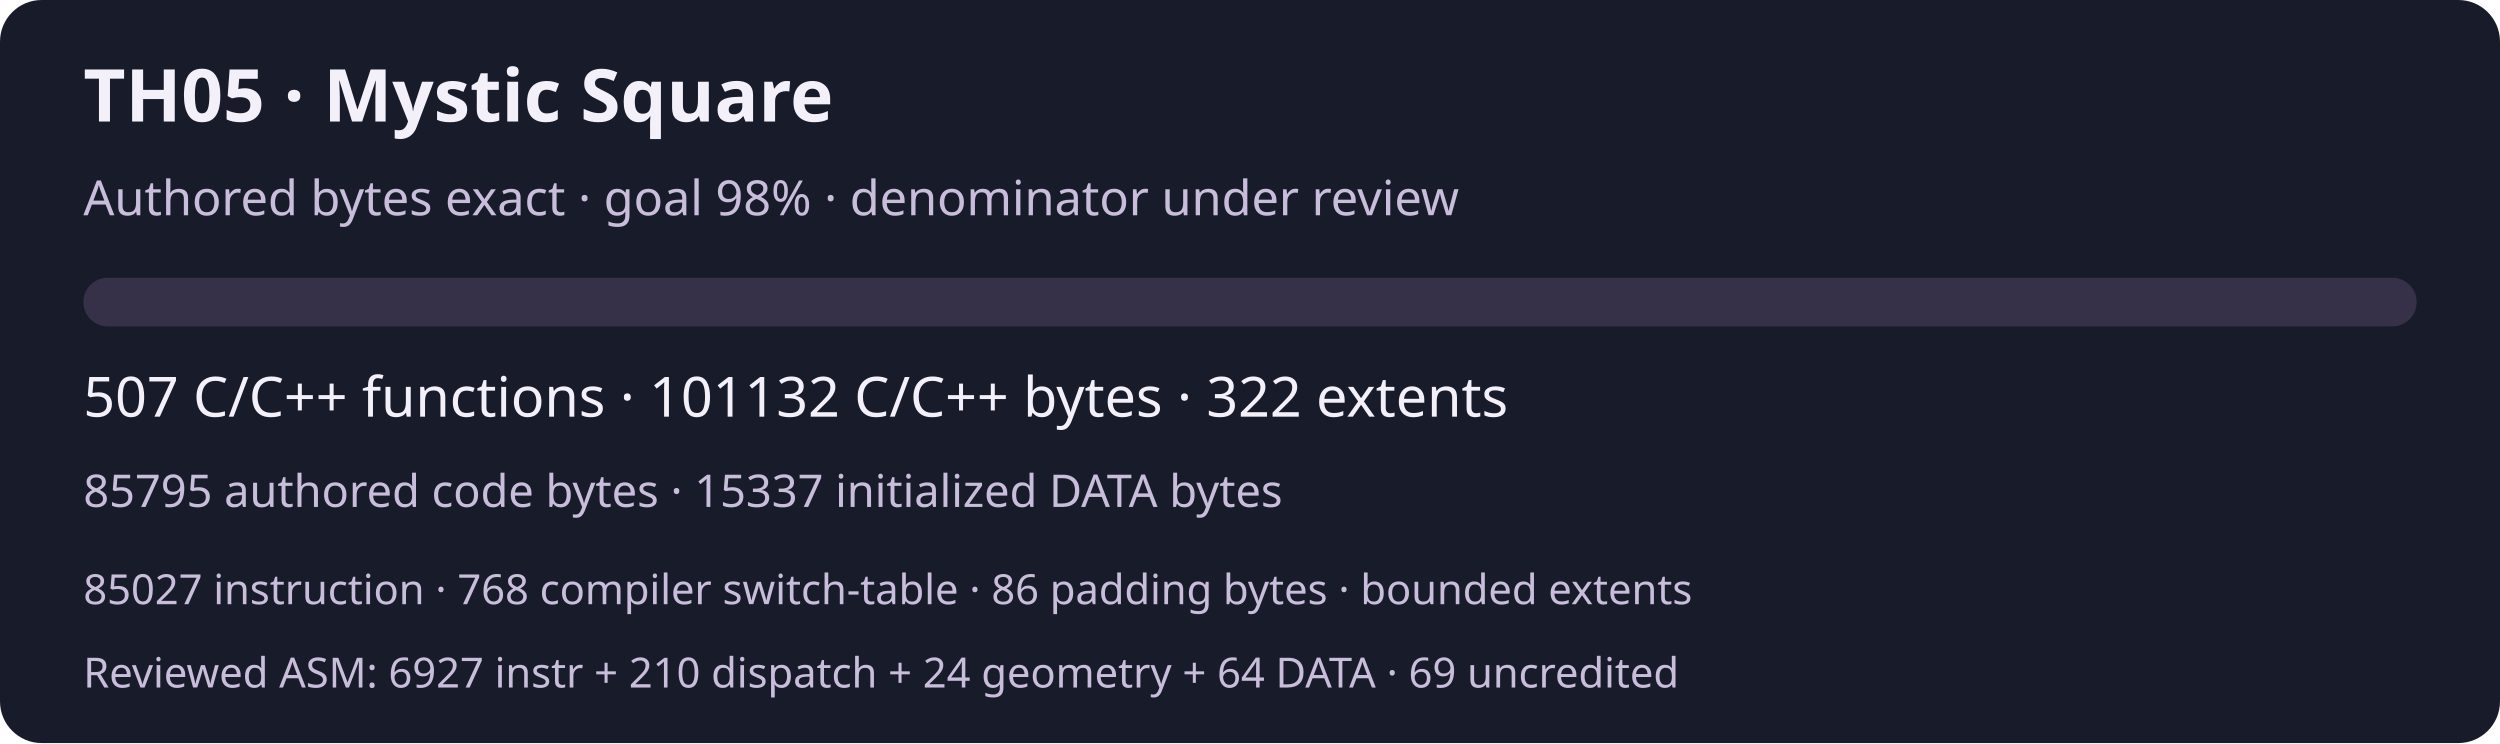
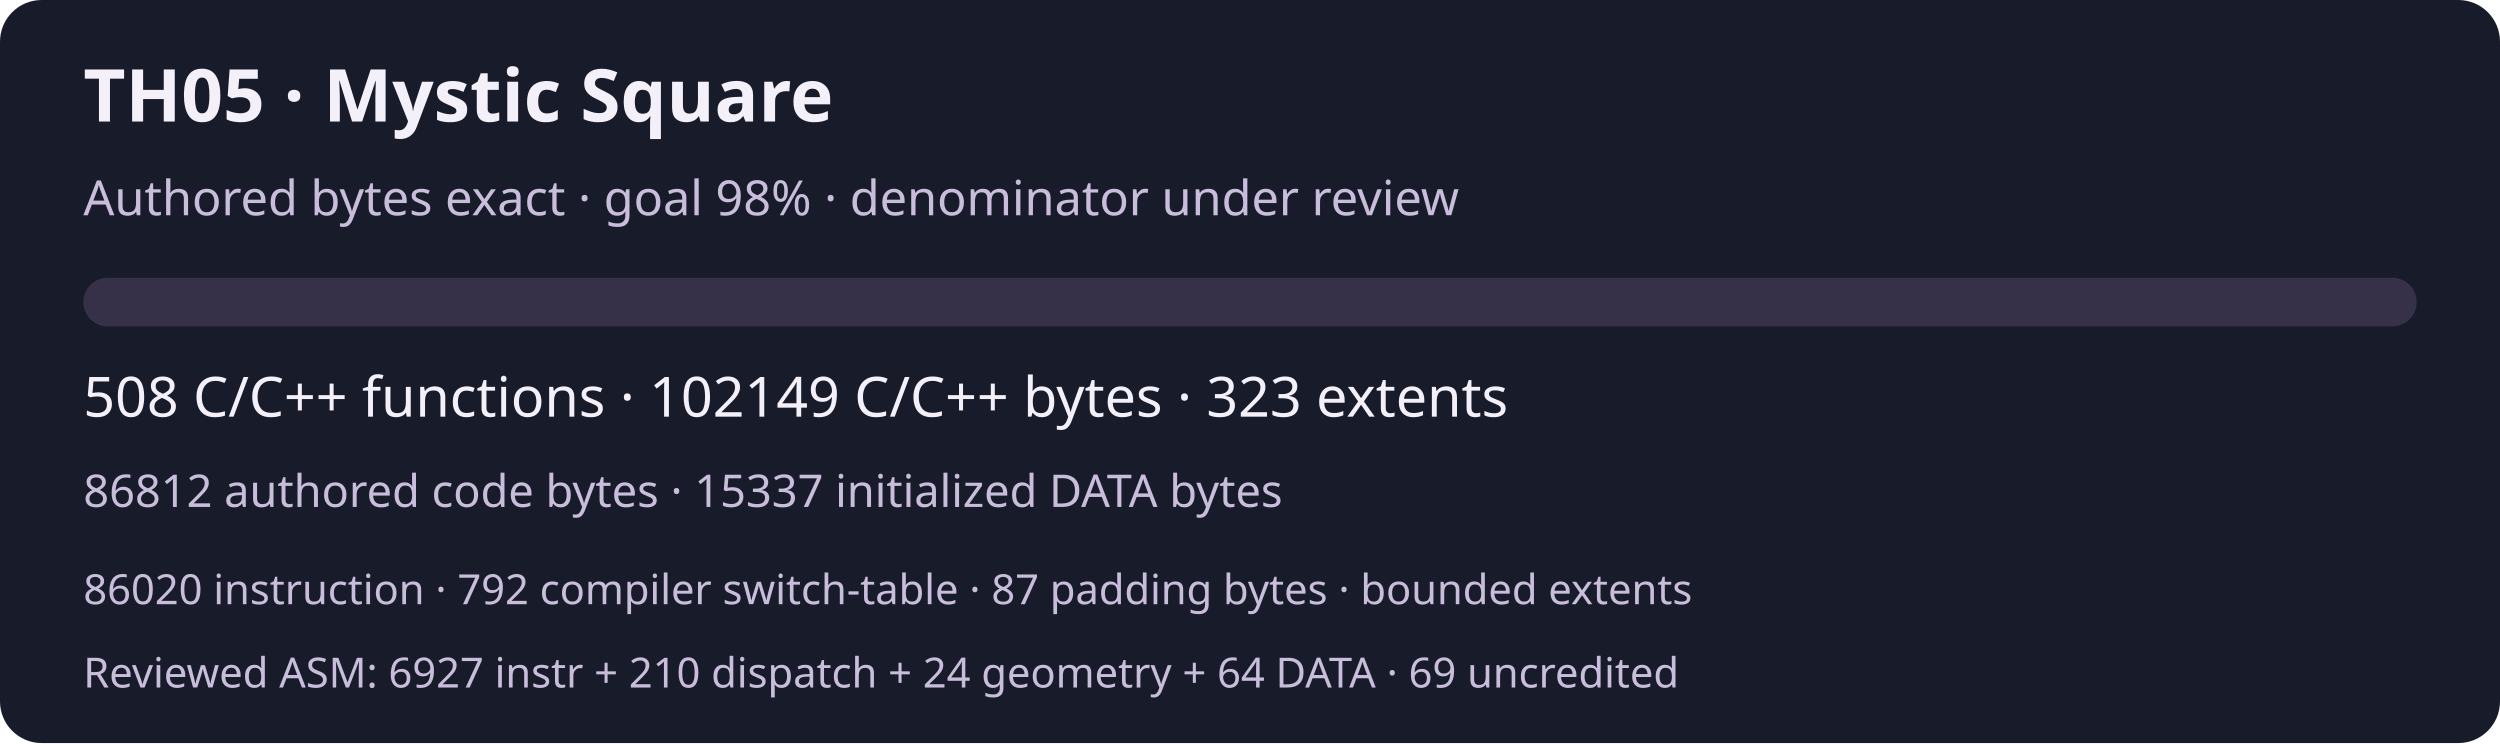
<svg xmlns="http://www.w3.org/2000/svg" width="720" height="214" viewBox="0 0 720 214" role="img" aria-labelledby="title desc">
  <rect width="720" height="214" rx="12" fill="#181b29" />
  <g font-family="system-ui,sans-serif" fill="#f3f0fa">
    <text x="24" y="35" font-size="21" font-weight="600">TH05 · Mystic Square</text>
    <text x="24" y="62" font-size="14" fill="#c9bddc">Authored bytes exact · goal 98% · denominator under review</text>
    <rect x="24" y="80" width="672" height="14" rx="7" fill="#363148" />
-     <text x="24" y="120" font-size="16">507 C/C++ functions · 101132 C/C++ bytes · 322 extents</text>
-     <text x="24" y="146" font-size="13" fill="#c9bddc">85795 authored code bytes · 15337 initialized DATA bytes</text>
-     <text x="24" y="174" font-size="12" fill="#c9bddc">85027 instruction · 768 compiler switch-table · 86 padding bytes · bounded extents</text>
+     <text x="24" y="120" font-size="16">508 C/C++ functions · 102149 C/C++ bytes · 323 extents</text>
+     <text x="24" y="146" font-size="13" fill="#c9bddc">86812 authored code bytes · 15337 initialized DATA bytes</text>
+     <text x="24" y="174" font-size="12" fill="#c9bddc">86020 instruction · 792 compiler switch-table · 87 padding bytes · bounded extents</text>
    <text x="24" y="198" font-size="12" fill="#c9bddc">Reviewed ASM: 6927 instr + 210 dispatch + 24 geometry + 64 DATA · 69 uncredited</text>
  </g>
</svg>
